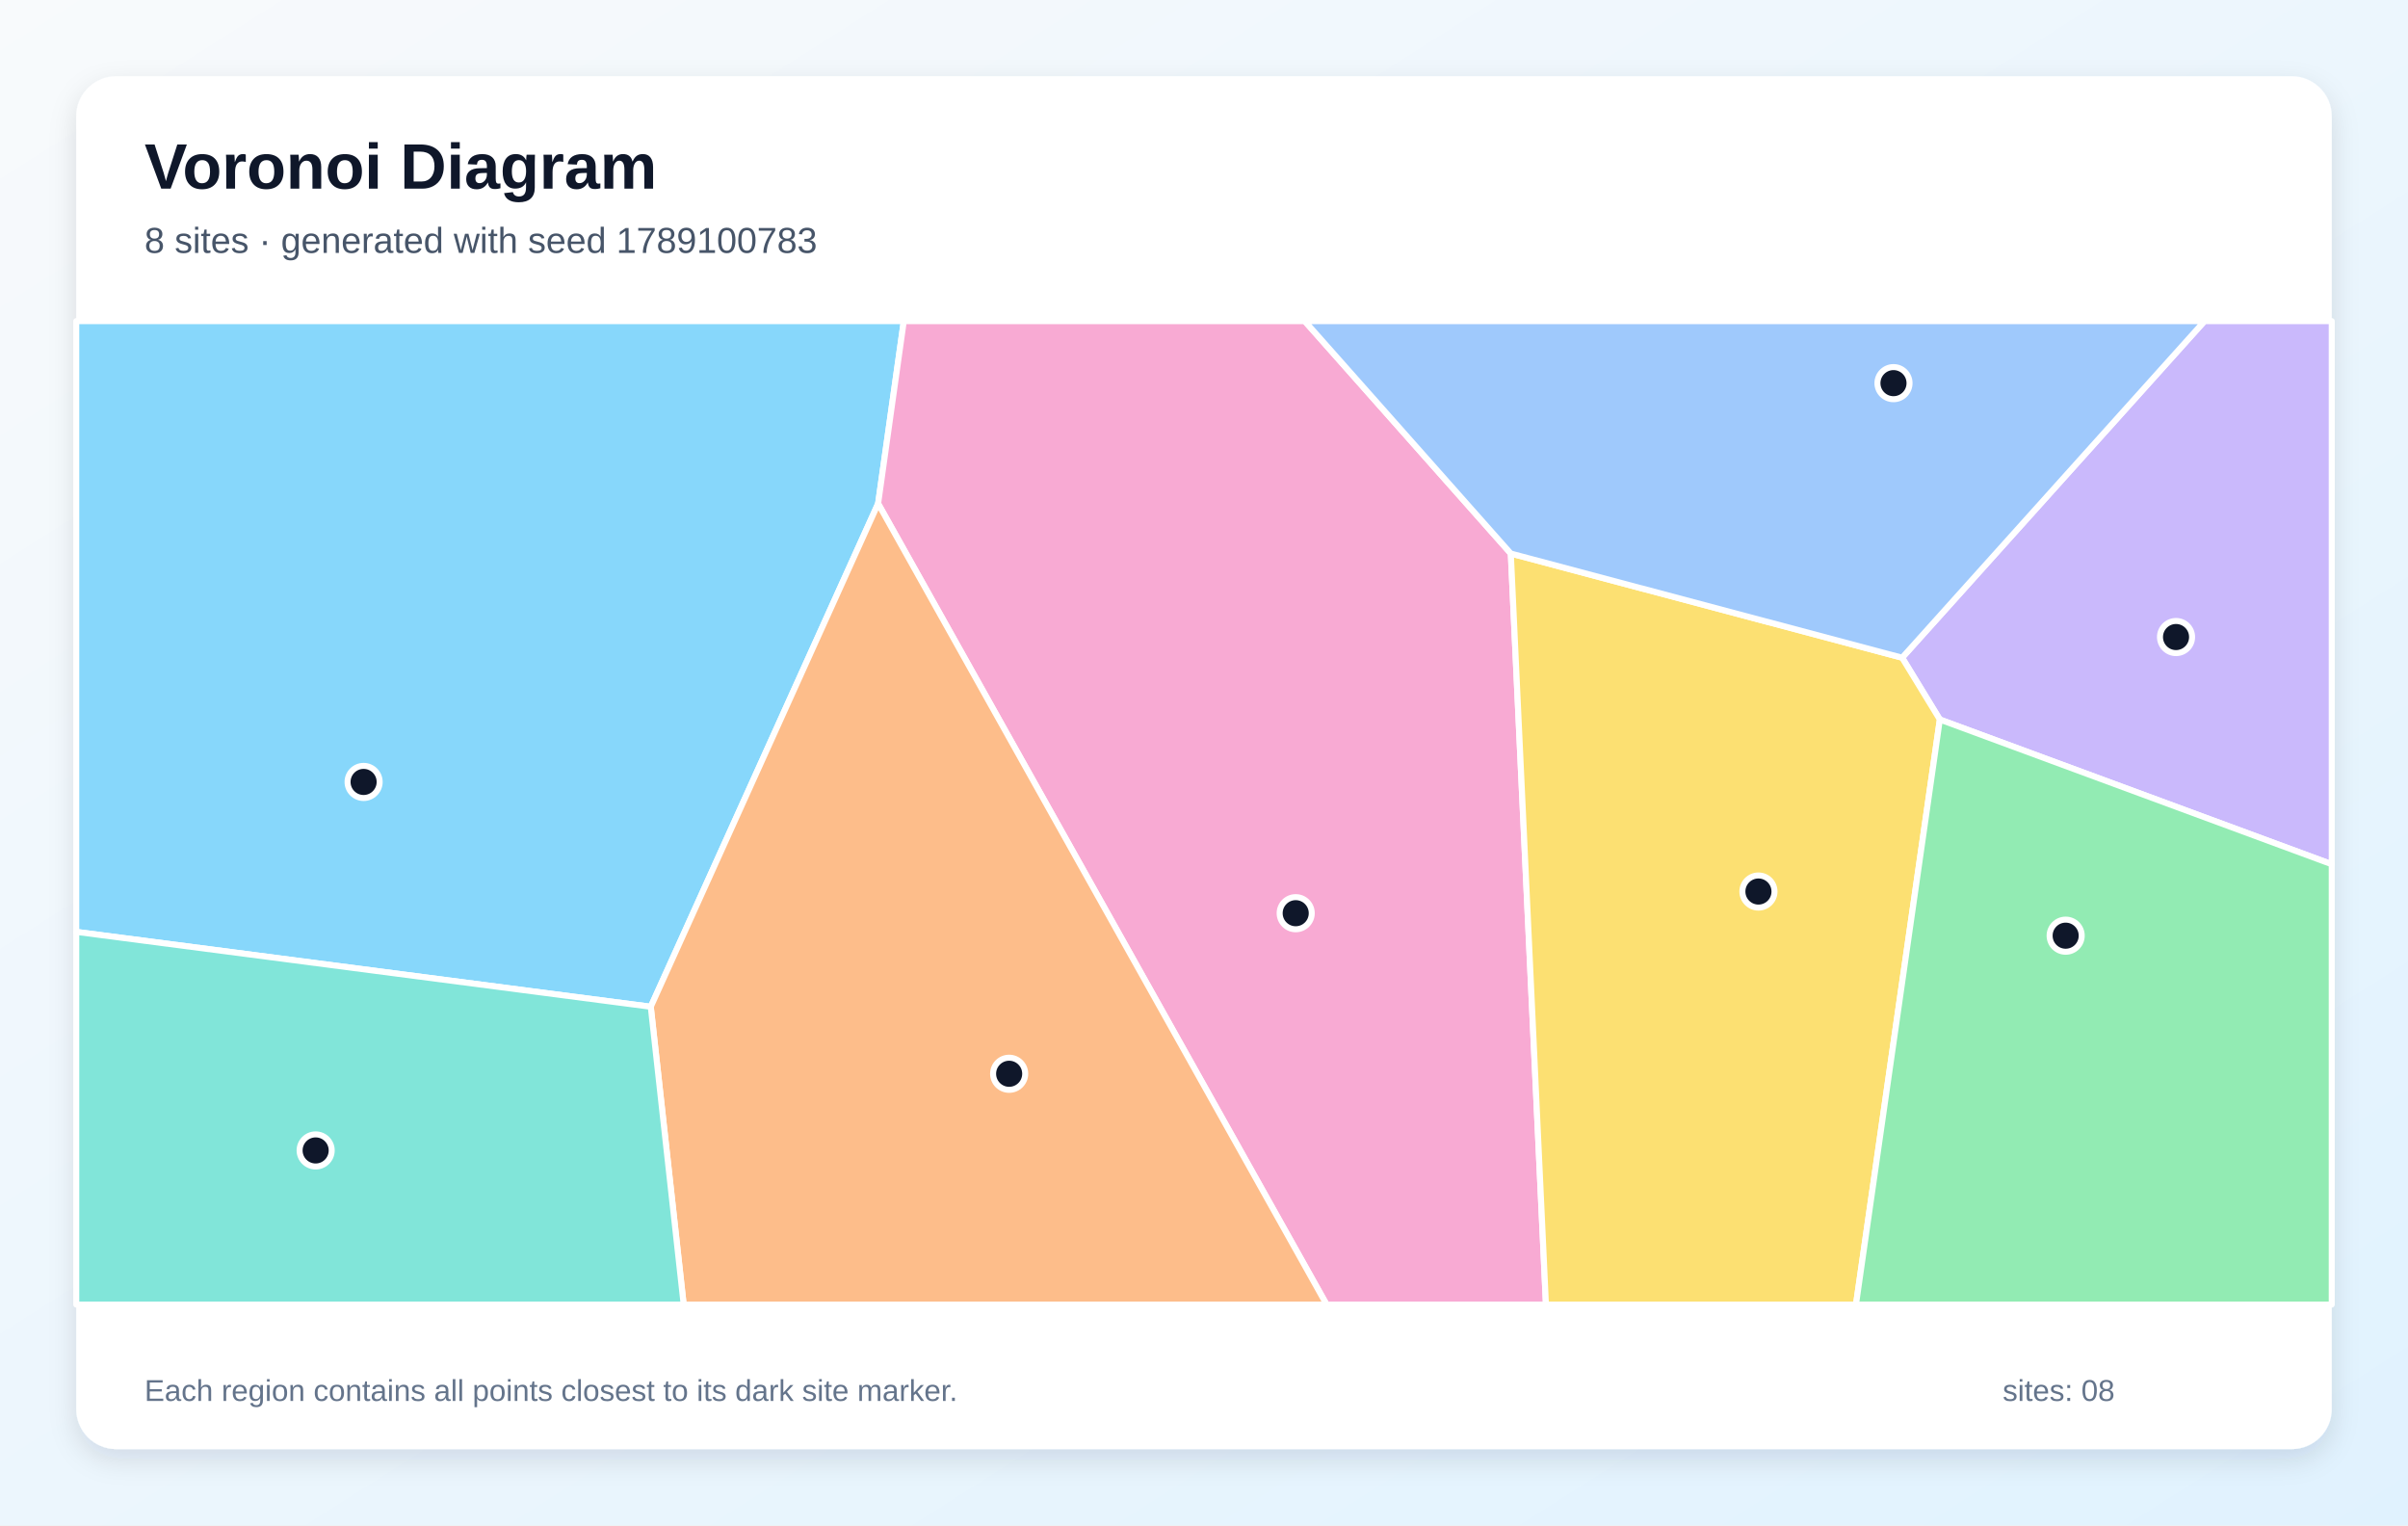
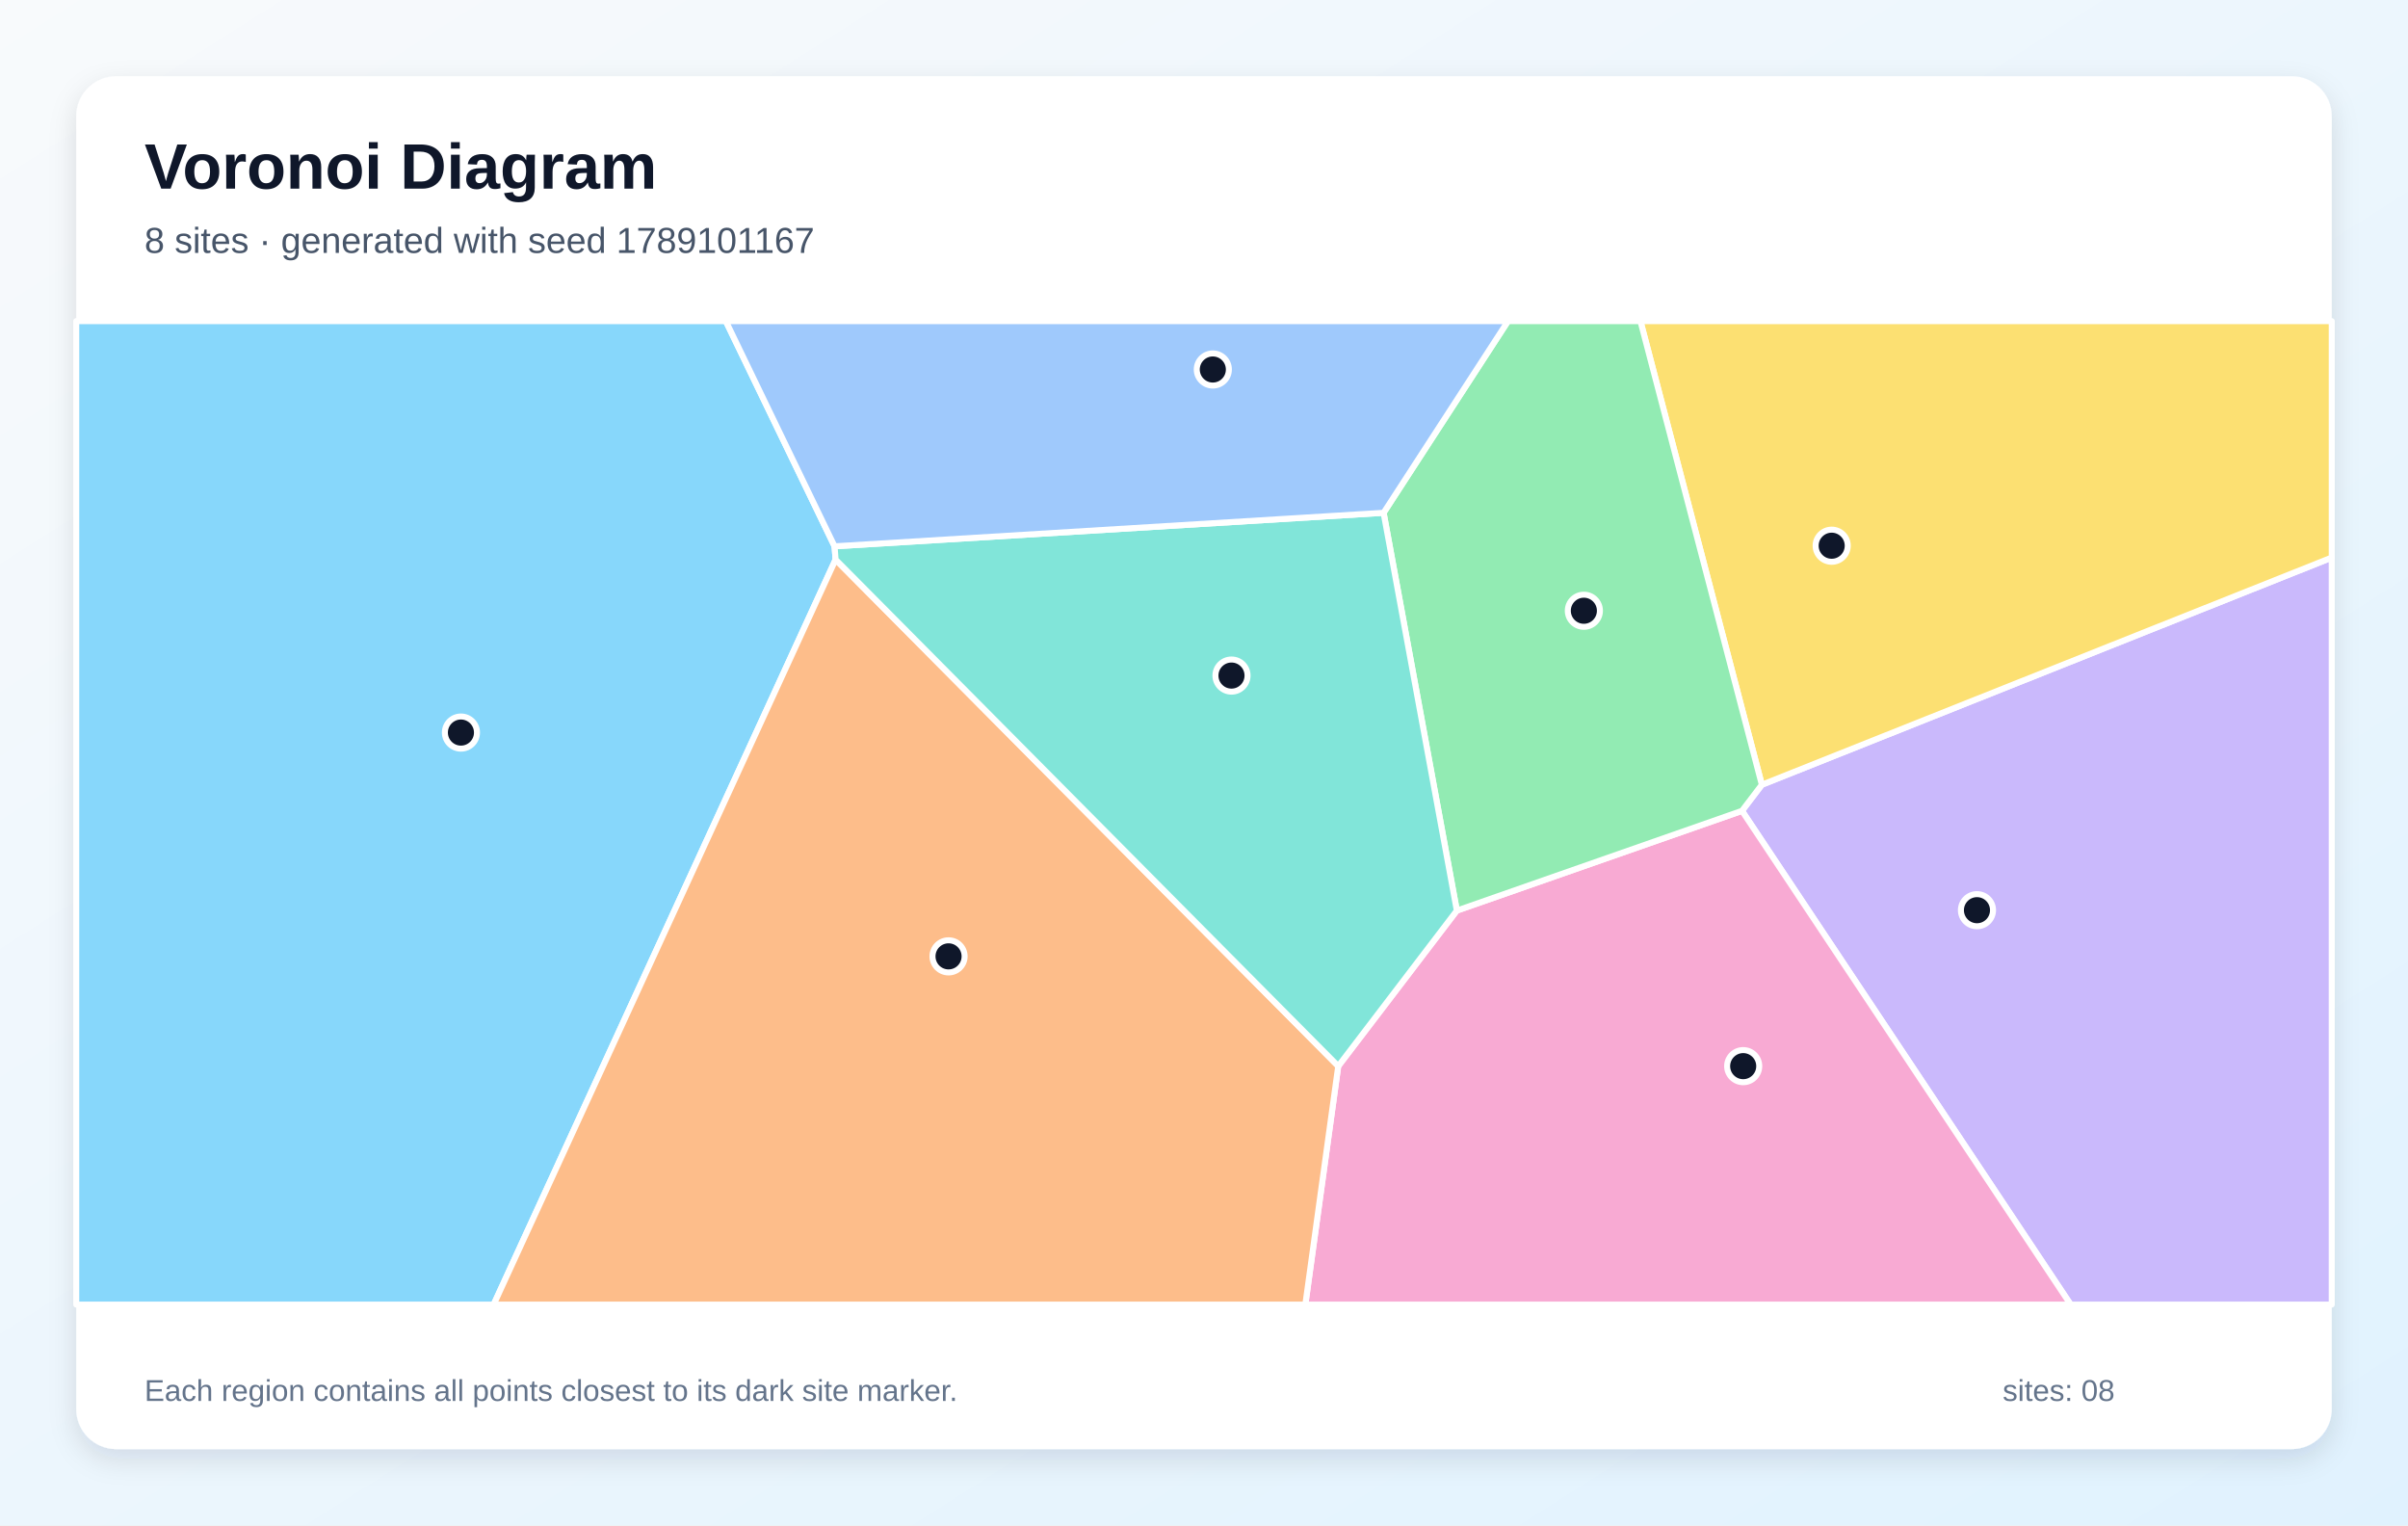
<svg xmlns="http://www.w3.org/2000/svg" width="1200" height="760" viewBox="0 0 1200 760" role="img" aria-labelledby="title description">
  <defs>
    <linearGradient id="background" x1="0" y1="0" x2="1" y2="1">
      <stop stop-color="#F8FAFC" />
      <stop offset="1" stop-color="#E0F2FE" />
    </linearGradient>
    <filter id="shadow" x="-10%" y="-10%" width="120%" height="120%">
      <feDropShadow dx="0" dy="5" stdDeviation="7" flood-color="#0F172A" flood-opacity=".12" />
    </filter>
  </defs>
  <rect width="1200" height="760" fill="url(#background)" />
  <rect x="38" y="38" width="1124" height="684" rx="20" fill="#FFFFFF" filter="url(#shadow)" />
  <g font-family="Arial, sans-serif">
    <text x="72" y="94" font-size="32" font-weight="700" fill="#0F172A">Voronoi Diagram</text>
-     <text x="72" y="126" font-size="18" fill="#475569">8 sites · generated with seed 1789100783</text>
+     <text x="72" y="126" font-size="18" fill="#475569">8 sites · generated with seed 1789101167</text>
  </g>
  <g stroke="#FFFFFF" stroke-width="3" stroke-linejoin="round">
-     <polygon points="38.0,464.3 38.0,160.0 450.4,160.0 437.6,250.9 324.3,501.6" fill="#38BDF8" fill-opacity="0.60" />
-     <polygon points="966.7,358.5 947.9,327.7 1098.6,160.0 1162.0,160.0 1162.0,430.6" fill="#A78BFA" fill-opacity="0.60" />
-     <polygon points="437.6,250.9 450.4,160.0 650.2,160.0 752.9,275.8 770.4,650.0 661.1,650.0" fill="#F472B6" fill-opacity="0.60" />
-     <polygon points="324.3,501.6 437.6,250.9 661.1,650.0 340.7,650.0" fill="#FB923C" fill-opacity="0.60" />
-     <polygon points="752.9,275.8 947.9,327.7 966.7,358.5 924.9,650.0 770.4,650.0" fill="#FACC15" fill-opacity="0.60" />
-     <polygon points="966.7,358.5 1162.0,430.6 1162.0,650.0 924.9,650.0" fill="#4ADE80" fill-opacity="0.60" />
-     <polygon points="38.0,464.3 324.3,501.6 340.7,650.0 38.0,650.0" fill="#2DD4BF" fill-opacity="0.60" />
-     <polygon points="752.9,275.8 650.2,160.0 1098.6,160.0 947.9,327.7" fill="#60A5FA" fill-opacity="0.60" />
+     <polygon points="38.0,160.0 361.7,160.0 415.9,272.2 416.4,278.8 246.0,650.0 38.0,650.0" fill="#38BDF8" fill-opacity="0.60" />
+     <polygon points="868.1,404.0 878.0,391.0 1162.0,277.8 1162.0,650.0 1031.9,650.0" fill="#A78BFA" fill-opacity="0.60" />
+     <polygon points="666.9,531.2 726.0,453.7 868.1,404.0 1031.9,650.0 650.5,650.0" fill="#F472B6" fill-opacity="0.60" />
+     <polygon points="416.4,278.8 666.9,531.2 650.5,650.0 246.0,650.0" fill="#FB923C" fill-opacity="0.60" />
+     <polygon points="878.0,391.0 817.5,160.0 1162.0,160.0 1162.0,277.8" fill="#FACC15" fill-opacity="0.60" />
+     <polygon points="726.0,453.7 689.5,255.5 751.5,160.0 817.5,160.0 878.0,391.0 868.1,404.0" fill="#4ADE80" fill-opacity="0.60" />
+     <polygon points="416.4,278.8 415.9,272.2 689.5,255.5 726.0,453.7 666.9,531.2" fill="#2DD4BF" fill-opacity="0.60" />
+     <polygon points="689.5,255.5 415.9,272.2 361.7,160.0 751.5,160.0" fill="#60A5FA" fill-opacity="0.60" />
  </g>
  <g>
-     <circle cx="181.2" cy="389.6" r="8" fill="#0F172A" stroke="#FFFFFF" stroke-width="3" />
-     <circle cx="1084.4" cy="317.4" r="8" fill="#0F172A" stroke="#FFFFFF" stroke-width="3" />
-     <circle cx="645.7" cy="455.0" r="8" fill="#0F172A" stroke="#FFFFFF" stroke-width="3" />
-     <circle cx="502.9" cy="535.0" r="8" fill="#0F172A" stroke="#FFFFFF" stroke-width="3" />
-     <circle cx="876.3" cy="444.2" r="8" fill="#0F172A" stroke="#FFFFFF" stroke-width="3" />
-     <circle cx="1029.4" cy="466.2" r="8" fill="#0F172A" stroke="#FFFFFF" stroke-width="3" />
-     <circle cx="157.3" cy="573.2" r="8" fill="#0F172A" stroke="#FFFFFF" stroke-width="3" />
-     <circle cx="943.6" cy="190.9" r="8" fill="#0F172A" stroke="#FFFFFF" stroke-width="3" />
+     <circle cx="229.7" cy="365.0" r="8" fill="#0F172A" stroke="#FFFFFF" stroke-width="3" />
+     <circle cx="985.2" cy="453.5" r="8" fill="#0F172A" stroke="#FFFFFF" stroke-width="3" />
+     <circle cx="868.7" cy="531.2" r="8" fill="#0F172A" stroke="#FFFFFF" stroke-width="3" />
+     <circle cx="472.7" cy="476.5" r="8" fill="#0F172A" stroke="#FFFFFF" stroke-width="3" />
+     <circle cx="912.8" cy="271.9" r="8" fill="#0F172A" stroke="#FFFFFF" stroke-width="3" />
+     <circle cx="789.3" cy="304.3" r="8" fill="#0F172A" stroke="#FFFFFF" stroke-width="3" />
+     <circle cx="613.7" cy="336.6" r="8" fill="#0F172A" stroke="#FFFFFF" stroke-width="3" />
+     <circle cx="604.4" cy="184.1" r="8" fill="#0F172A" stroke="#FFFFFF" stroke-width="3" />
  </g>
  <g font-family="Arial, sans-serif" font-size="15" fill="#64748B">
    <text x="72" y="698">Each region contains all points closest to its dark site marker.</text>
    <text x="998" y="698">sites: 08</text>
  </g>
</svg>
